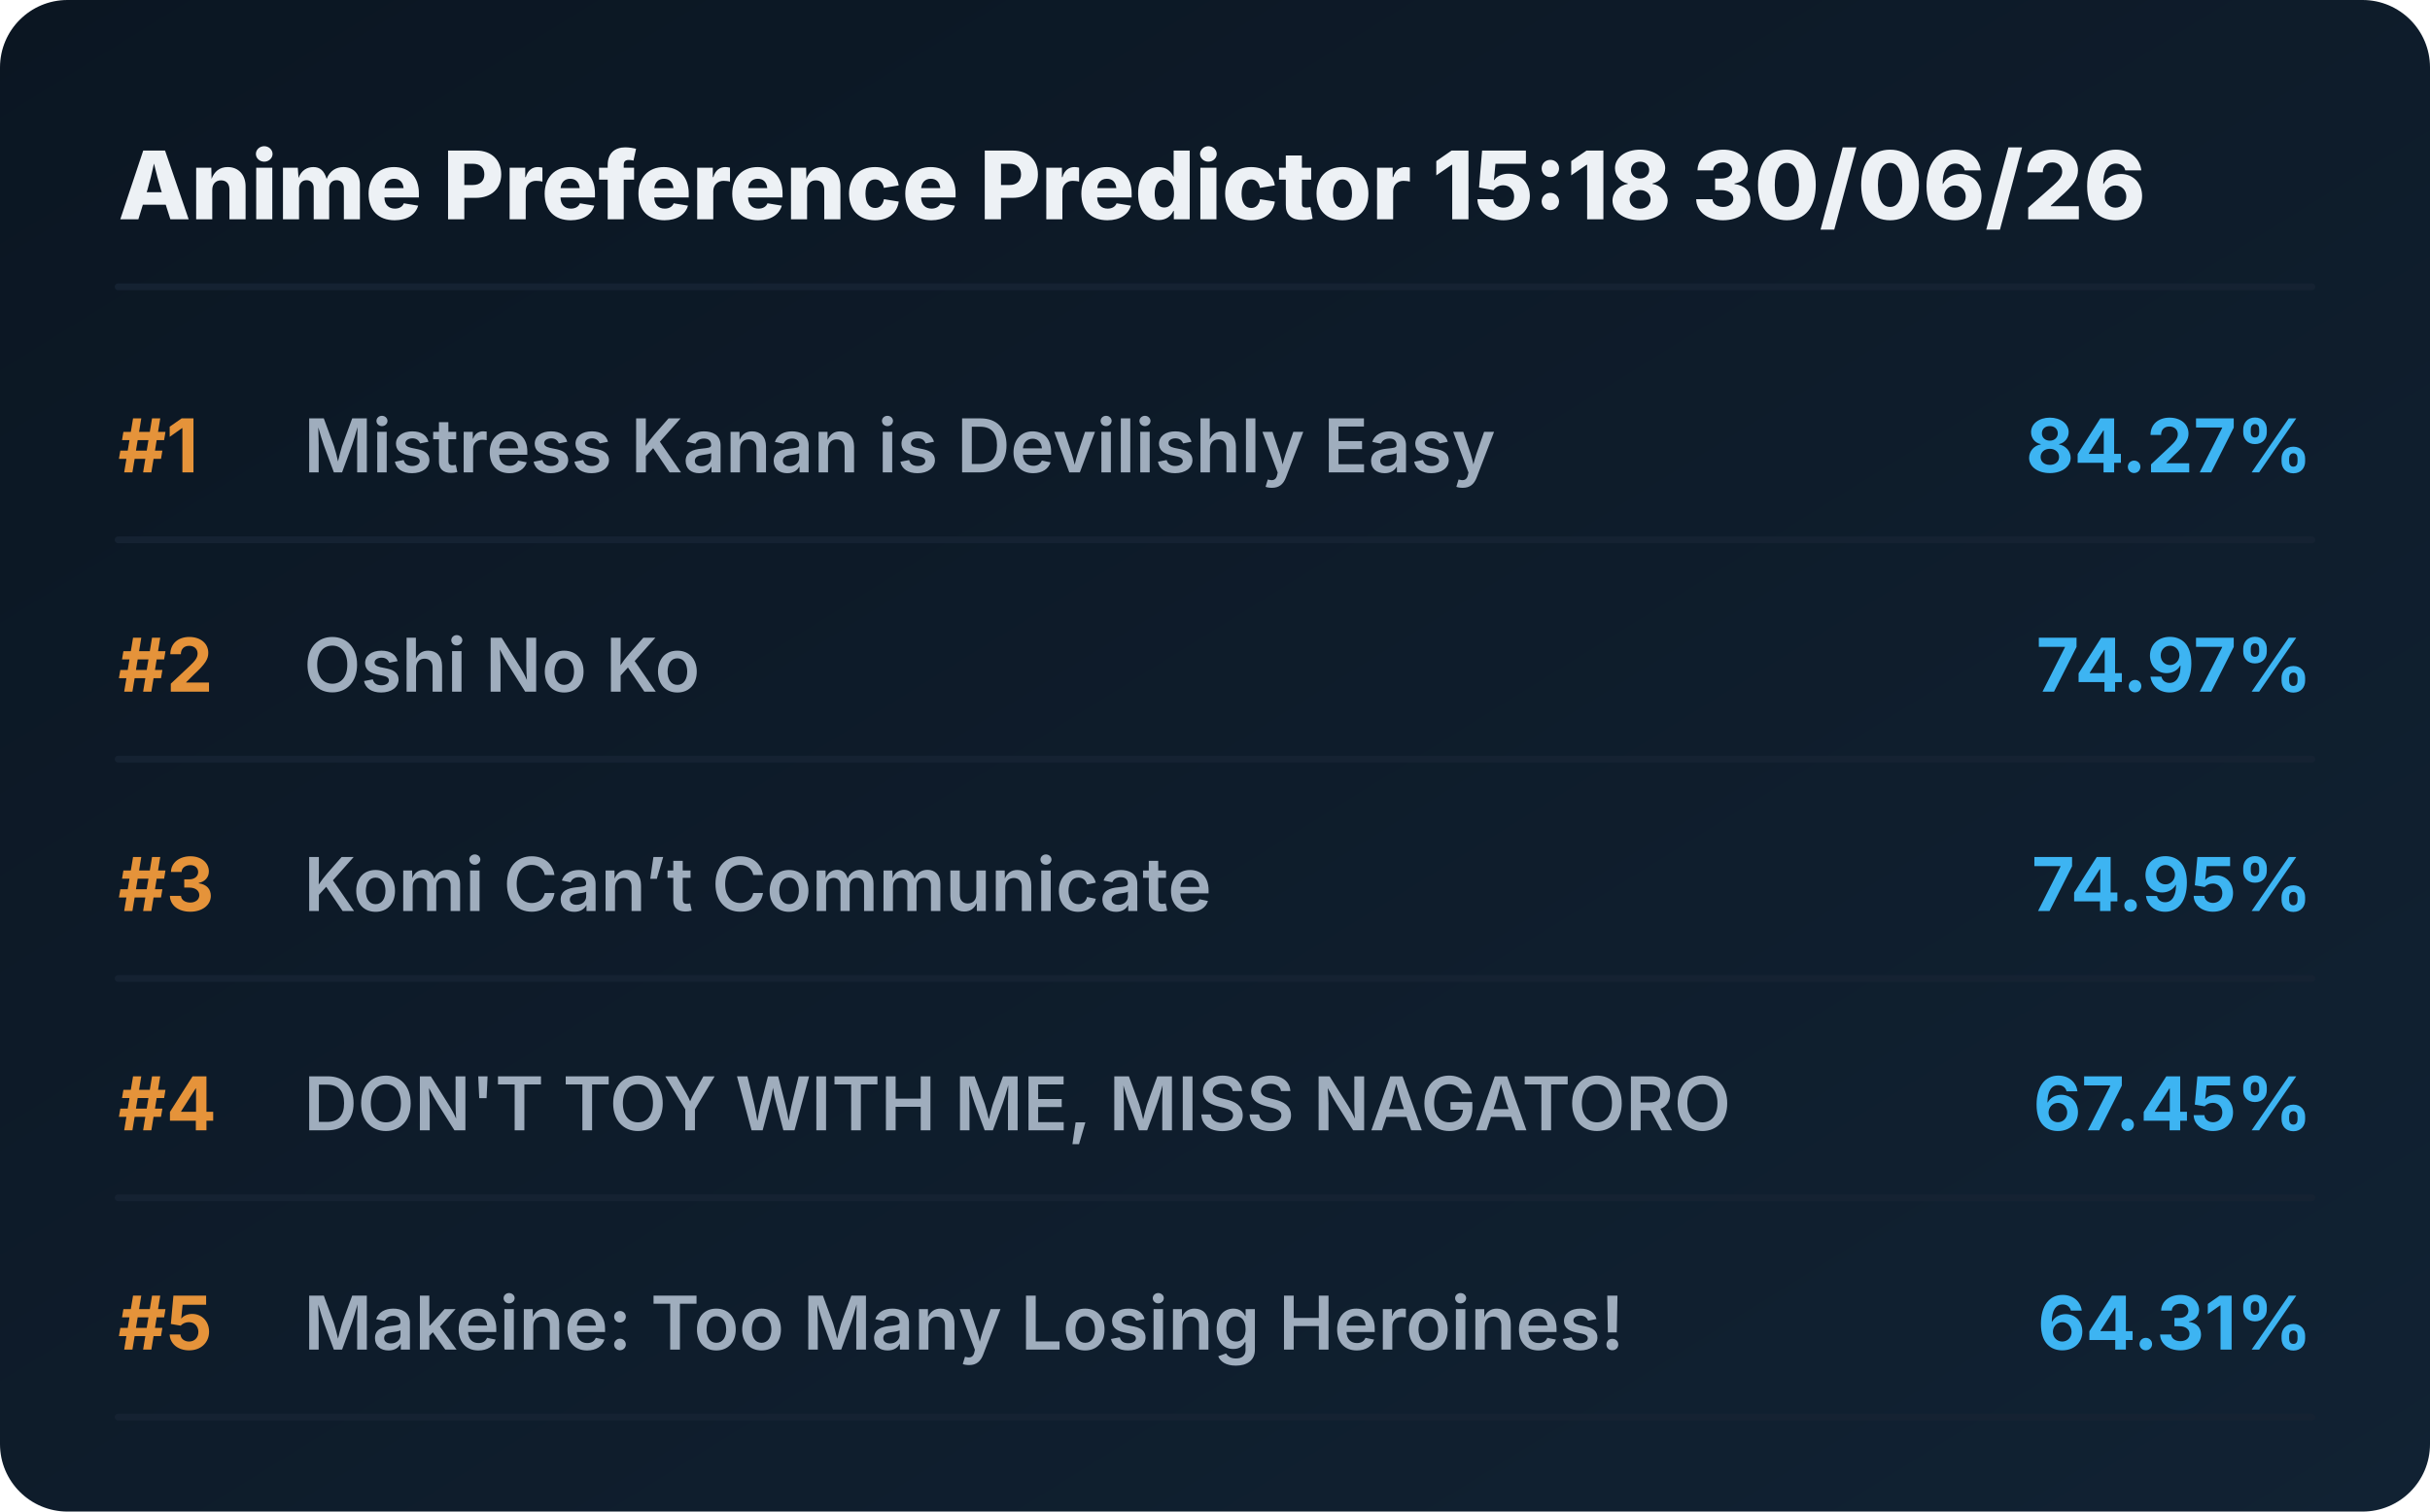
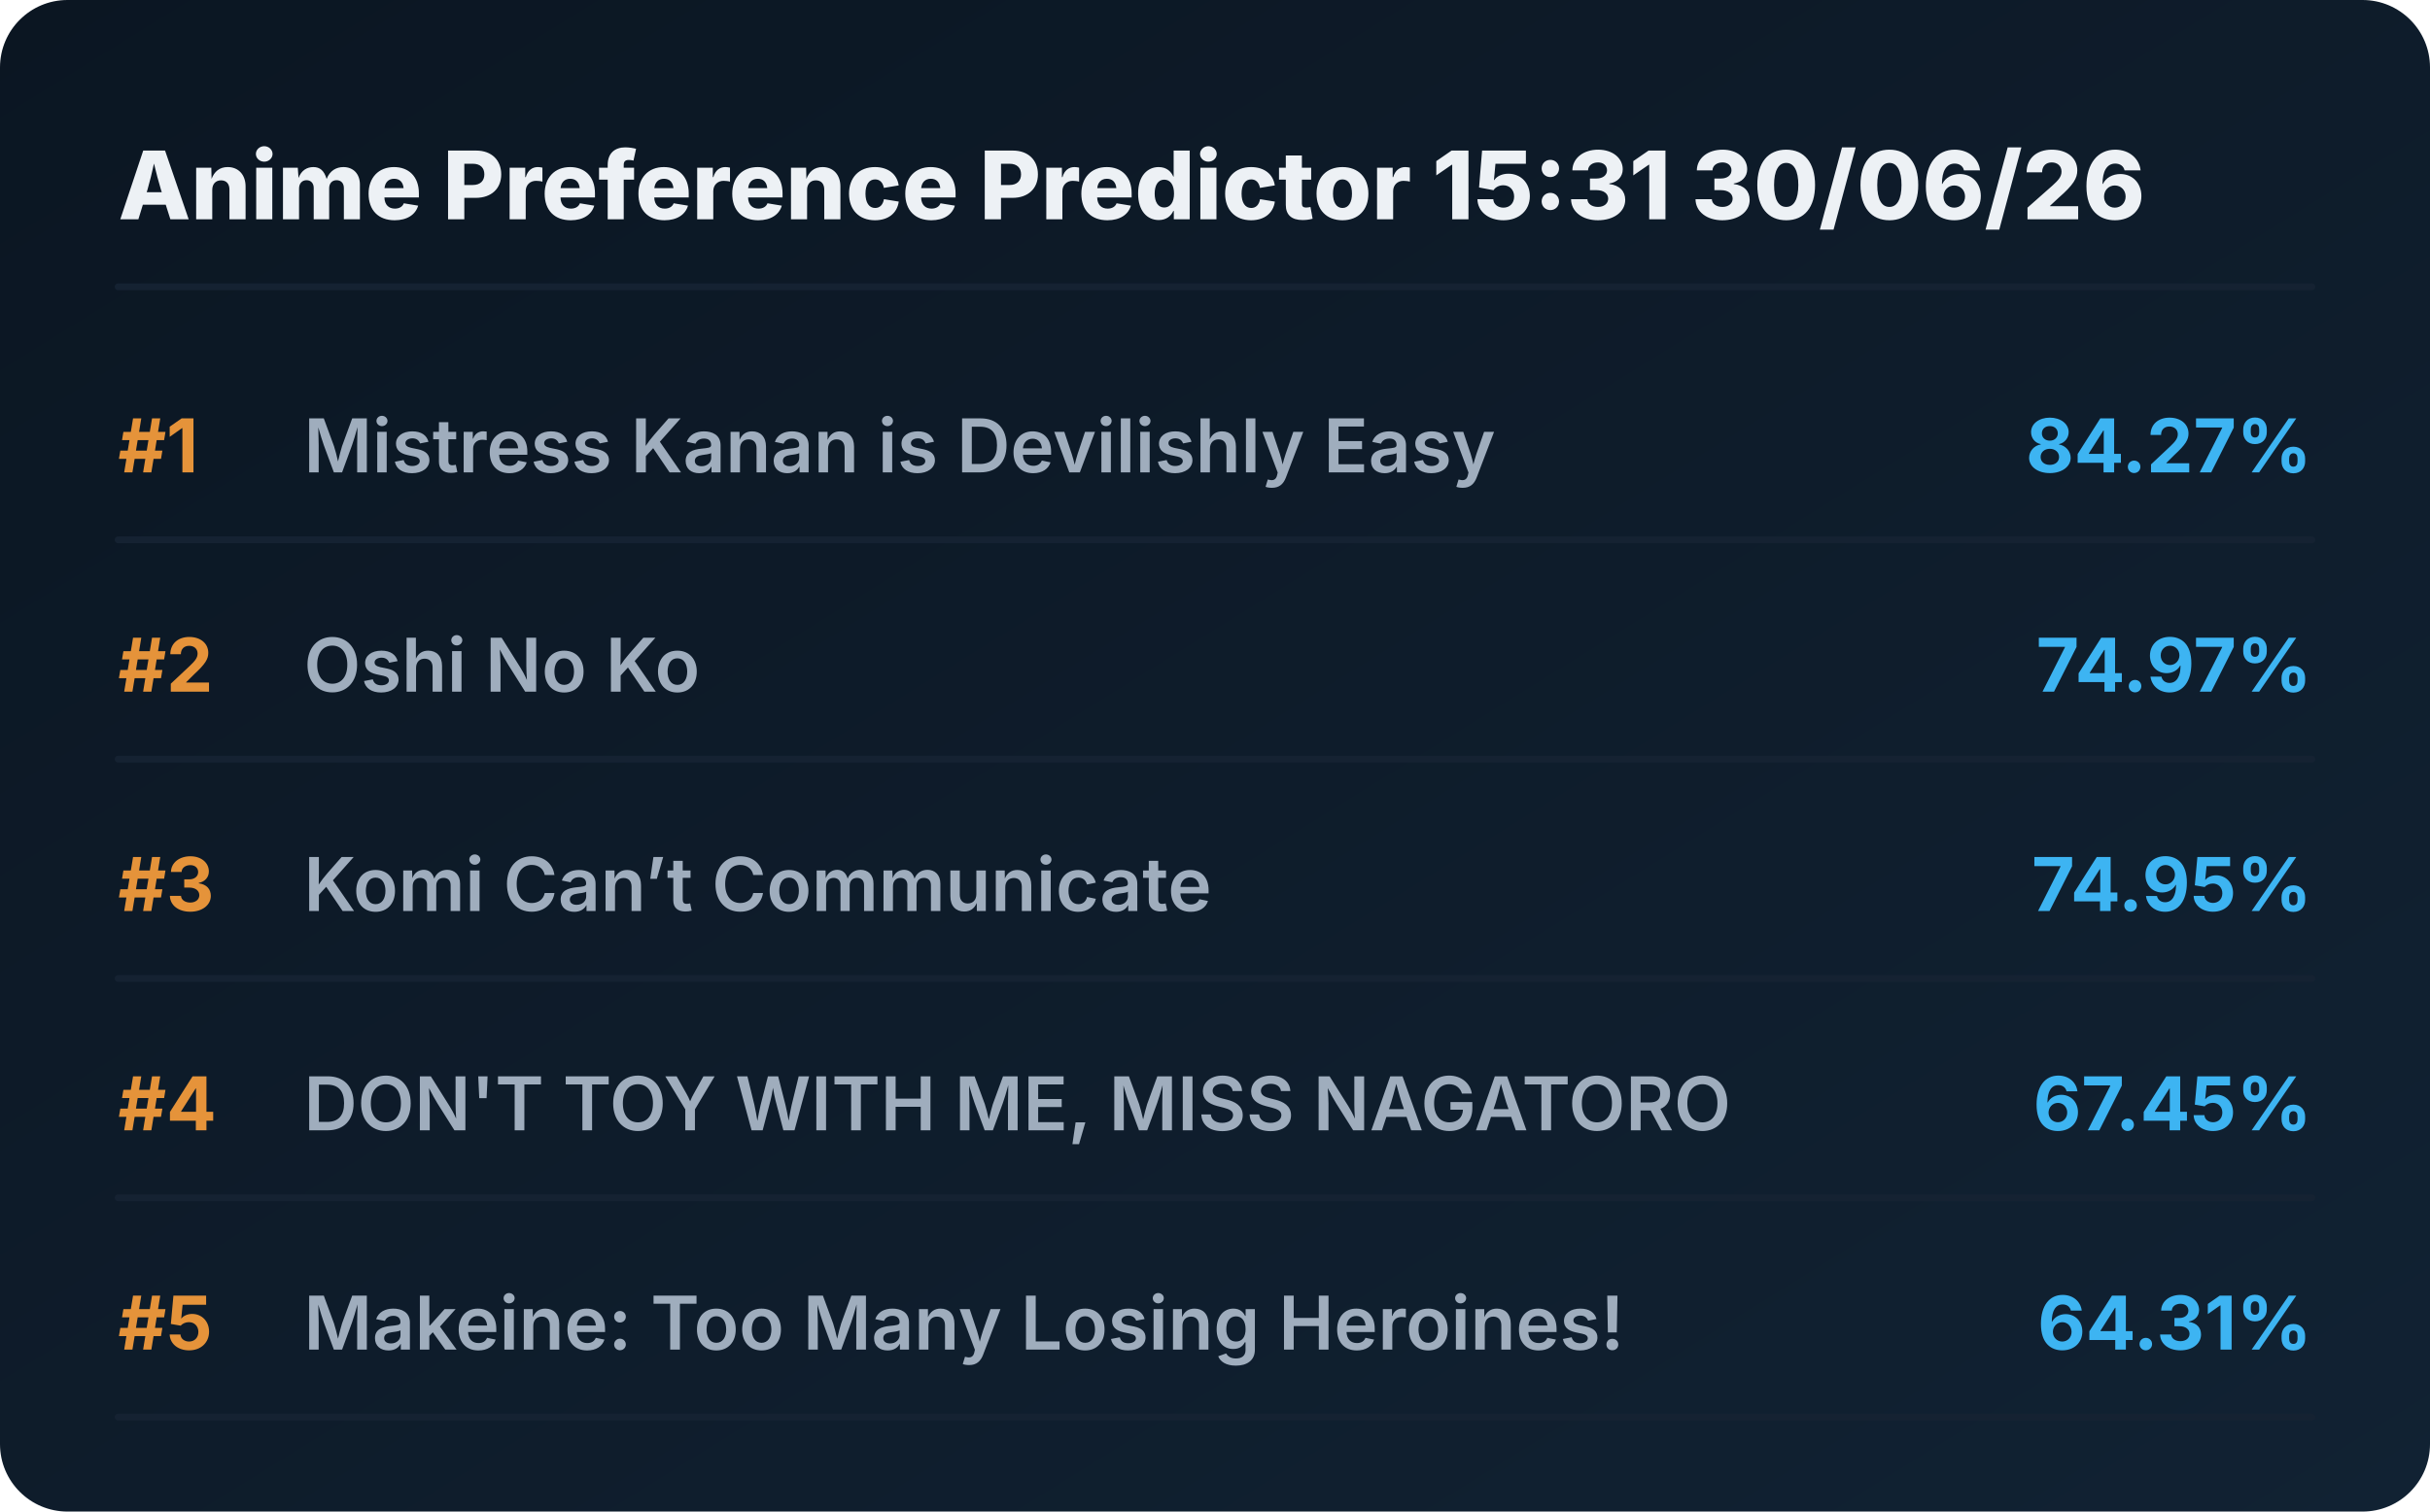
<svg xmlns="http://www.w3.org/2000/svg" viewBox="0 0 720 448" preserveAspectRatio="xMidYMid meet" style="width: 100%; height: auto; max-width: 720px;">
  <defs>
    <linearGradient id="boxGrad" x1="0%" y1="0%" x2="100%" y2="100%">
      <stop offset="0%" stop-color="#0b1622" />
      <stop offset="100%" stop-color="#112233" />
    </linearGradient>
    <clipPath id="titleClip">
      <rect x="90" y="0" width="510" height="100%" />
    </clipPath>
  </defs>
  <style>
    .bg { fill: url(#boxGrad); rx: 20px; }
    .header { font-family: 'Overpass', 'Inter', system-ui, sans-serif; font-weight: 800; font-size: 28px; fill: #edf1f5; }
    .rank { font-family: 'Overpass', 'Inter', system-ui, sans-serif; font-weight: 700; font-size: 22px; fill: #e5933a; }
    .title { font-family: 'Overpass', 'Inter', system-ui, sans-serif; font-weight: 600; font-size: 22px; fill: #9fadbd; }
    .score { font-family: 'Overpass', 'Inter', system-ui, sans-serif; font-weight: 700; font-size: 22px; fill: #3db4f2; }
    .line { stroke: #152232; stroke-width: 2; stroke-linecap: round; }
  </style>
  <rect class="bg" width="720" height="448" />
-   <text x="35" y="65" class="header">Anime Preference Predictor 15:18 30/06/26</text>
+   <text x="35" y="65" class="header">Anime Preference Predictor 15:31 30/06/26</text>
  <line x1="35" y1="85" x2="685" y2="85" class="line" />
  <g transform="translate(0, 0)">
    <text x="35" y="140" class="rank">#1</text>
    <text x="90" y="140" class="title">Mistress Kanan is Devilishly Easy</text>
    <text x="685" y="140" class="score" text-anchor="end">84.27%</text>
    <line x1="35" y1="160" x2="685" y2="160" class="line" />
  </g>
  <g transform="translate(0, 65)">
    <text x="35" y="140" class="rank">#2</text>
    <text x="90" y="140" class="title">Oshi No Ko</text>
    <text x="685" y="140" class="score" text-anchor="end">74.97%</text>
    <line x1="35" y1="160" x2="685" y2="160" class="line" />
  </g>
  <g transform="translate(0, 130)">
    <text x="35" y="140" class="rank">#3</text>
    <text x="90" y="140" class="title">Komi Can’t Communicate</text>
    <text x="685" y="140" class="score" text-anchor="end">74.95%</text>
    <line x1="35" y1="160" x2="685" y2="160" class="line" />
  </g>
  <g transform="translate(0, 195)">
    <text x="35" y="140" class="rank">#4</text>
    <text x="90" y="140" class="title">DON'T TOY WITH ME, MISS NAGATORO</text>
    <text x="685" y="140" class="score" text-anchor="end">67.45%</text>
    <line x1="35" y1="160" x2="685" y2="160" class="line" />
  </g>
  <g transform="translate(0, 260)">
    <text x="35" y="140" class="rank">#5</text>
    <text x="90" y="140" class="title">Makeine: Too Many Losing Heroines!</text>
    <text x="685" y="140" class="score" text-anchor="end">64.31%</text>
    <line x1="35" y1="160" x2="685" y2="160" class="line" />
  </g>
</svg>
